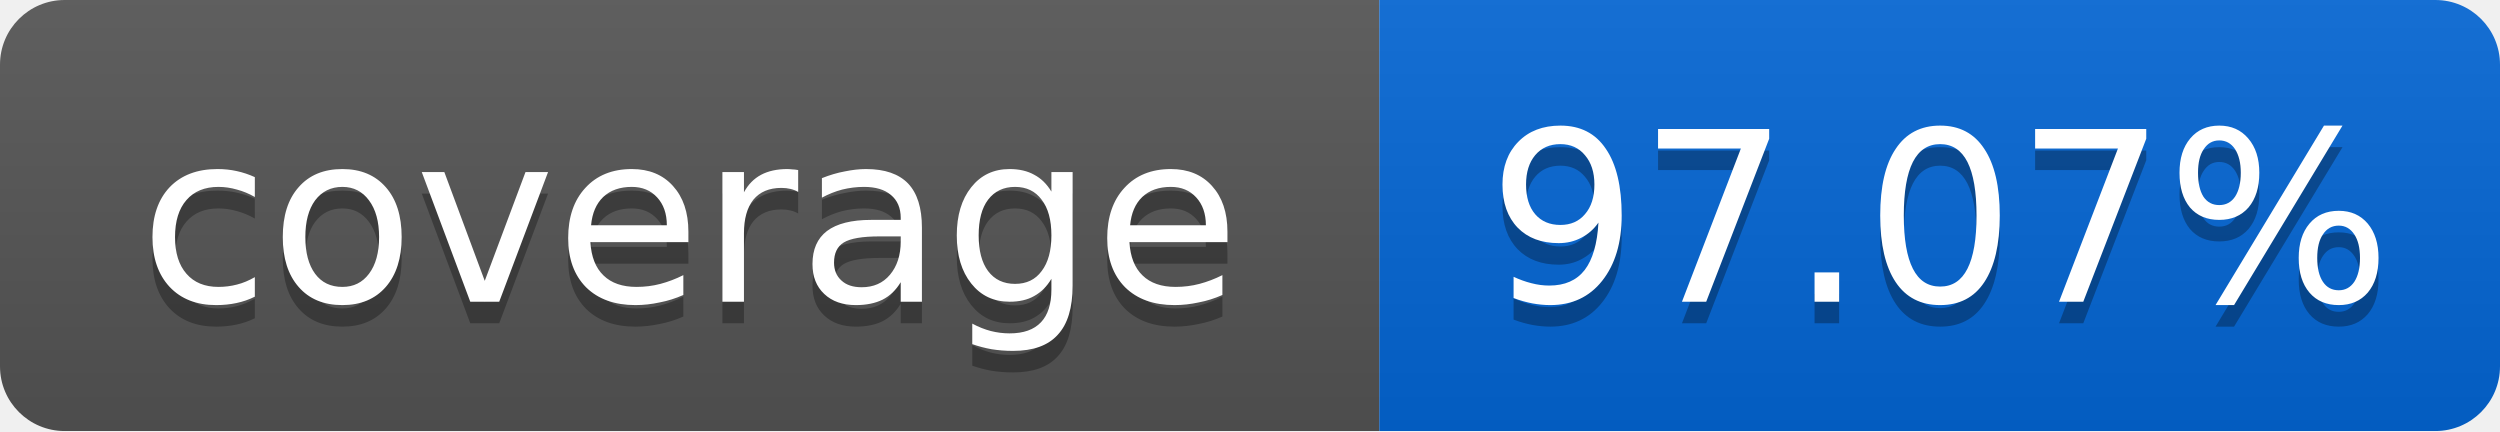
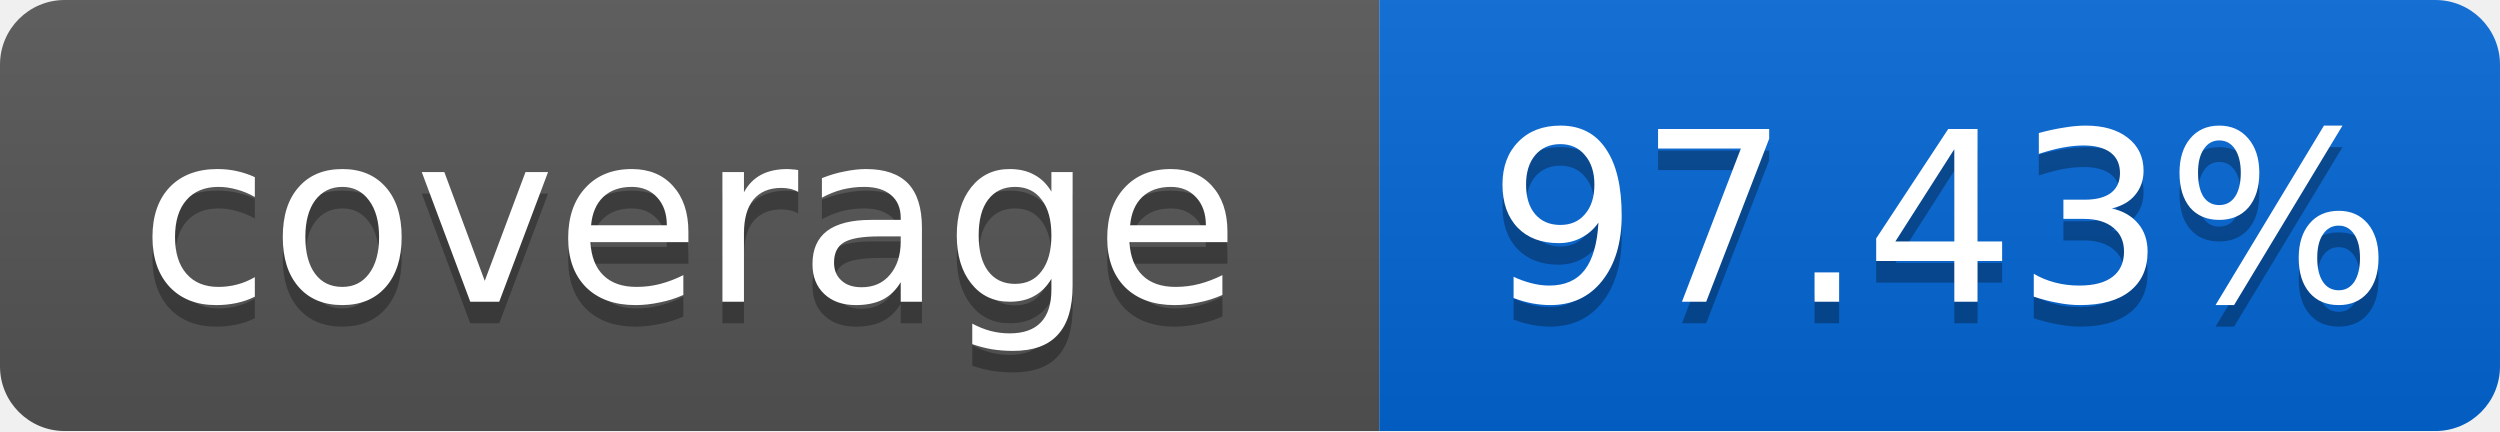
<svg xmlns="http://www.w3.org/2000/svg" width="116" height="20">
  <linearGradient id="smooth" x2="0" y2="100%">
    <stop offset="0" stop-color="#bbb" stop-opacity=".1" />
    <stop offset="1" stop-opacity=".1" />
  </linearGradient>
  <mask id="round">
    <rect width="116" height="20" rx="3" fill="#fff" />
  </mask>
  <g mask="url(#round)">
    <rect width="64" height="20" fill="#555" />
    <rect x="64" width="52" height="20" fill="#0366D6" />
    <rect width="116" height="20" fill="url(#smooth)" />
  </g>
  <g fill="#fff" text-anchor="middle" font-family="DejaVu Sans,Verdana,Geneva,sans-serif" font-size="11">
    <text x="32" y="15" fill="#010101" fill-opacity=".3">coverage</text>
    <text x="32" y="14">coverage</text>
-     <text x="90" y="15" fill="#010101" fill-opacity=".3">97.07%</text>
-     <text x="90" y="14">97.07%</text>
+     <text x="90" y="15" fill="#010101" fill-opacity=".3">97.43%</text>
+     <text x="90" y="14">97.43%</text>
  </g>
</svg>
